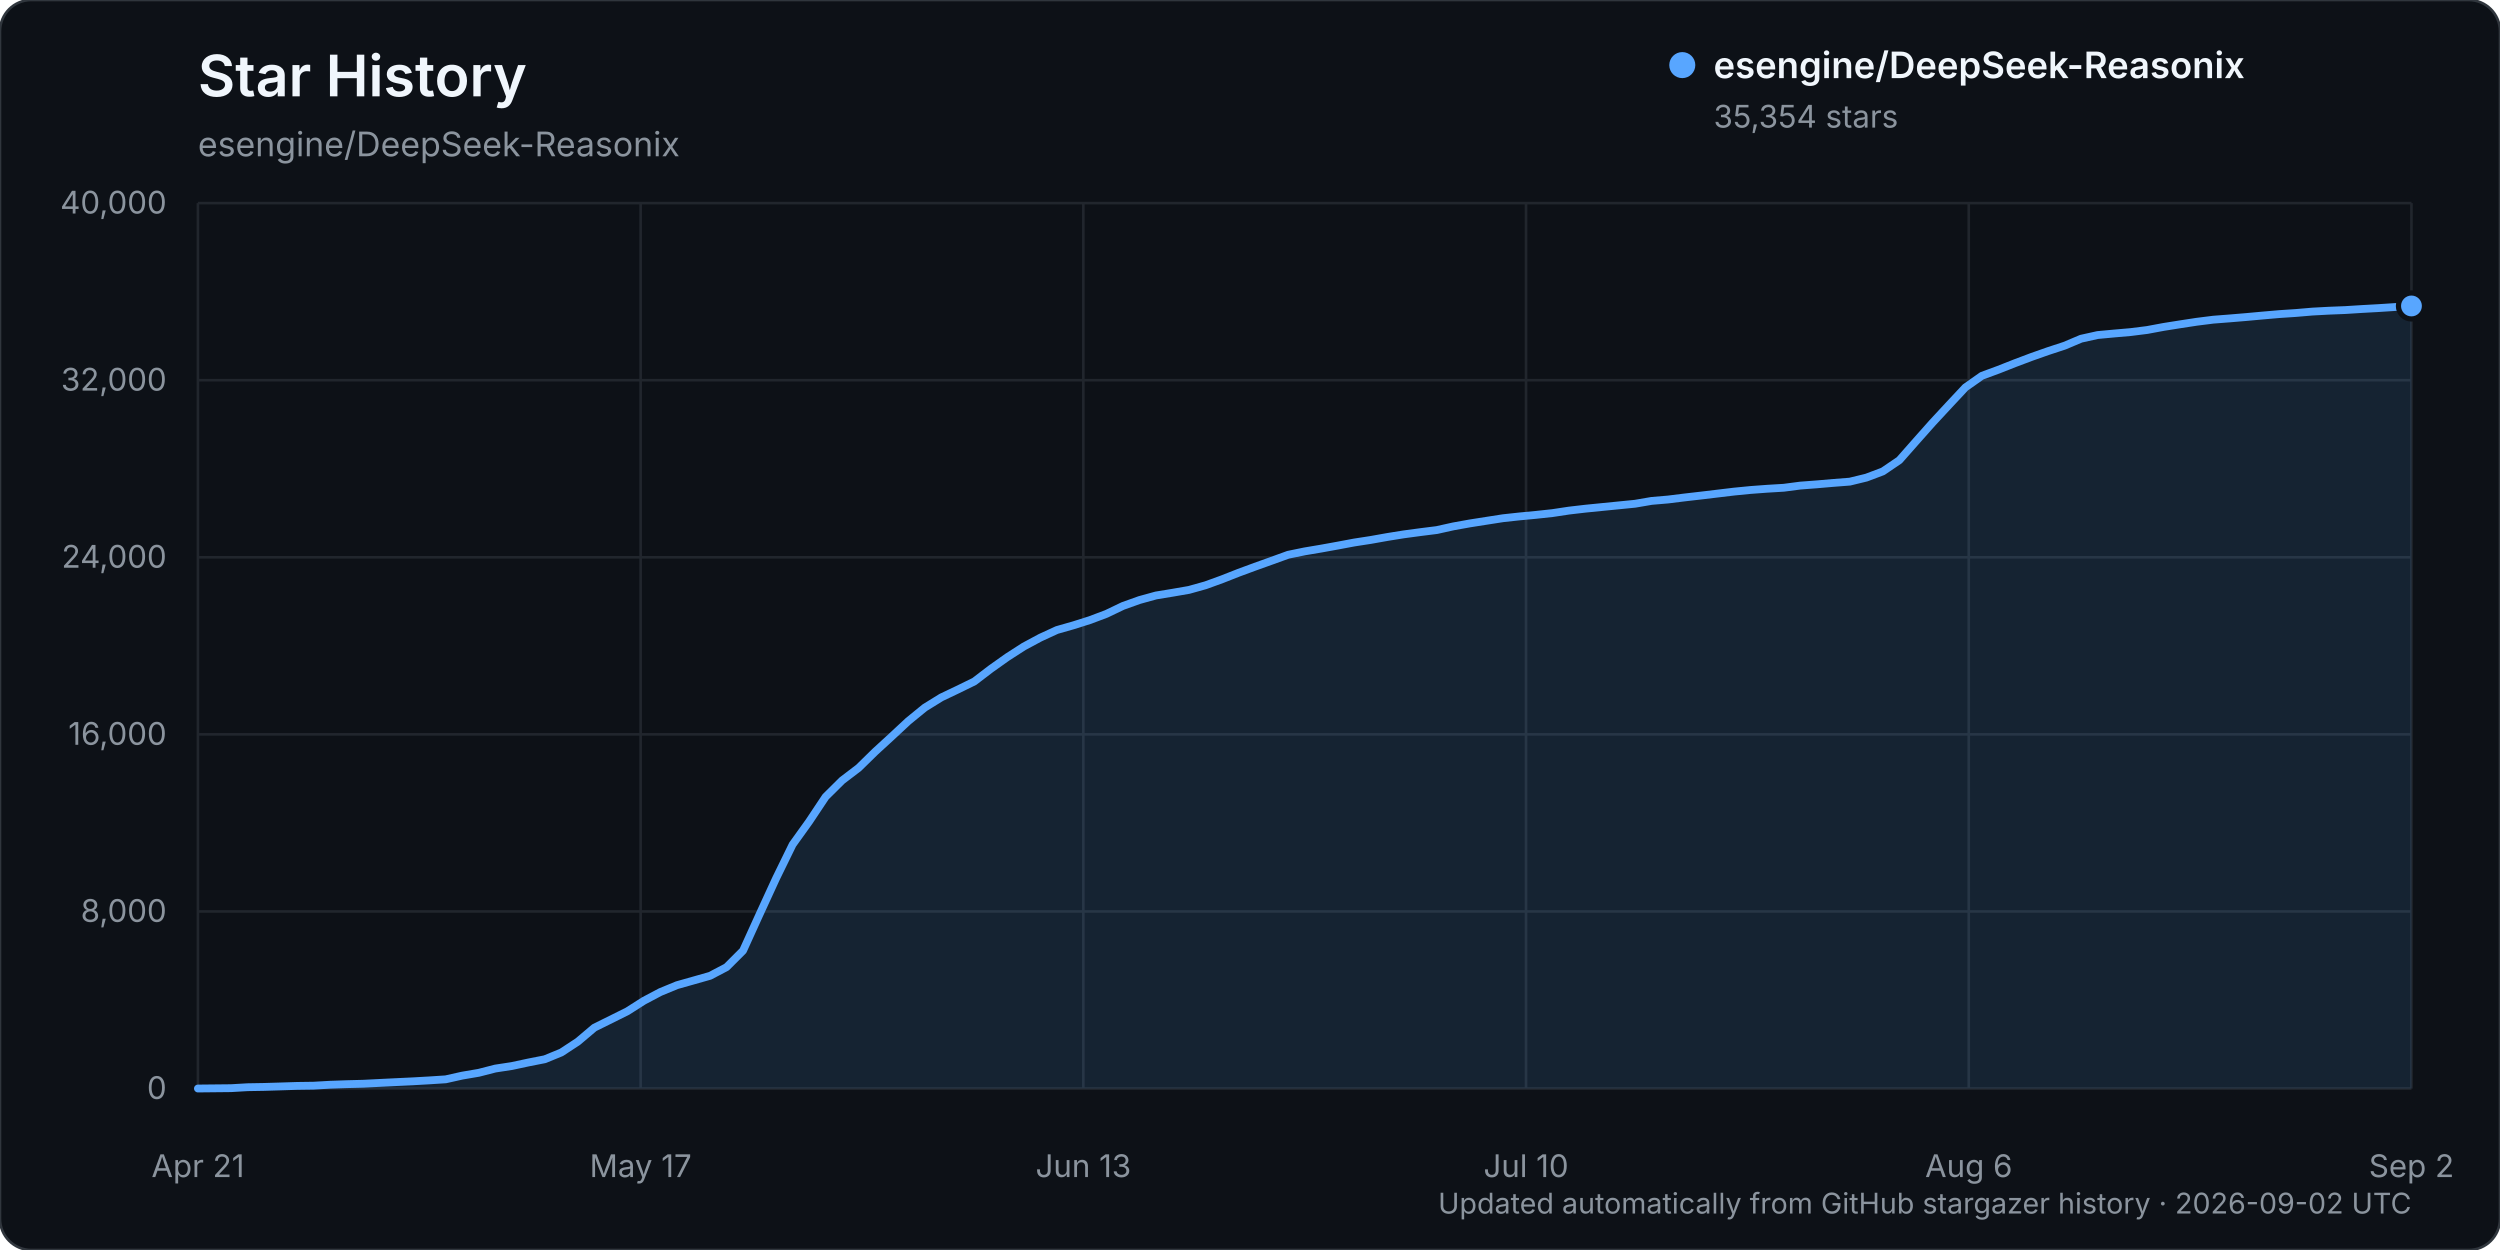
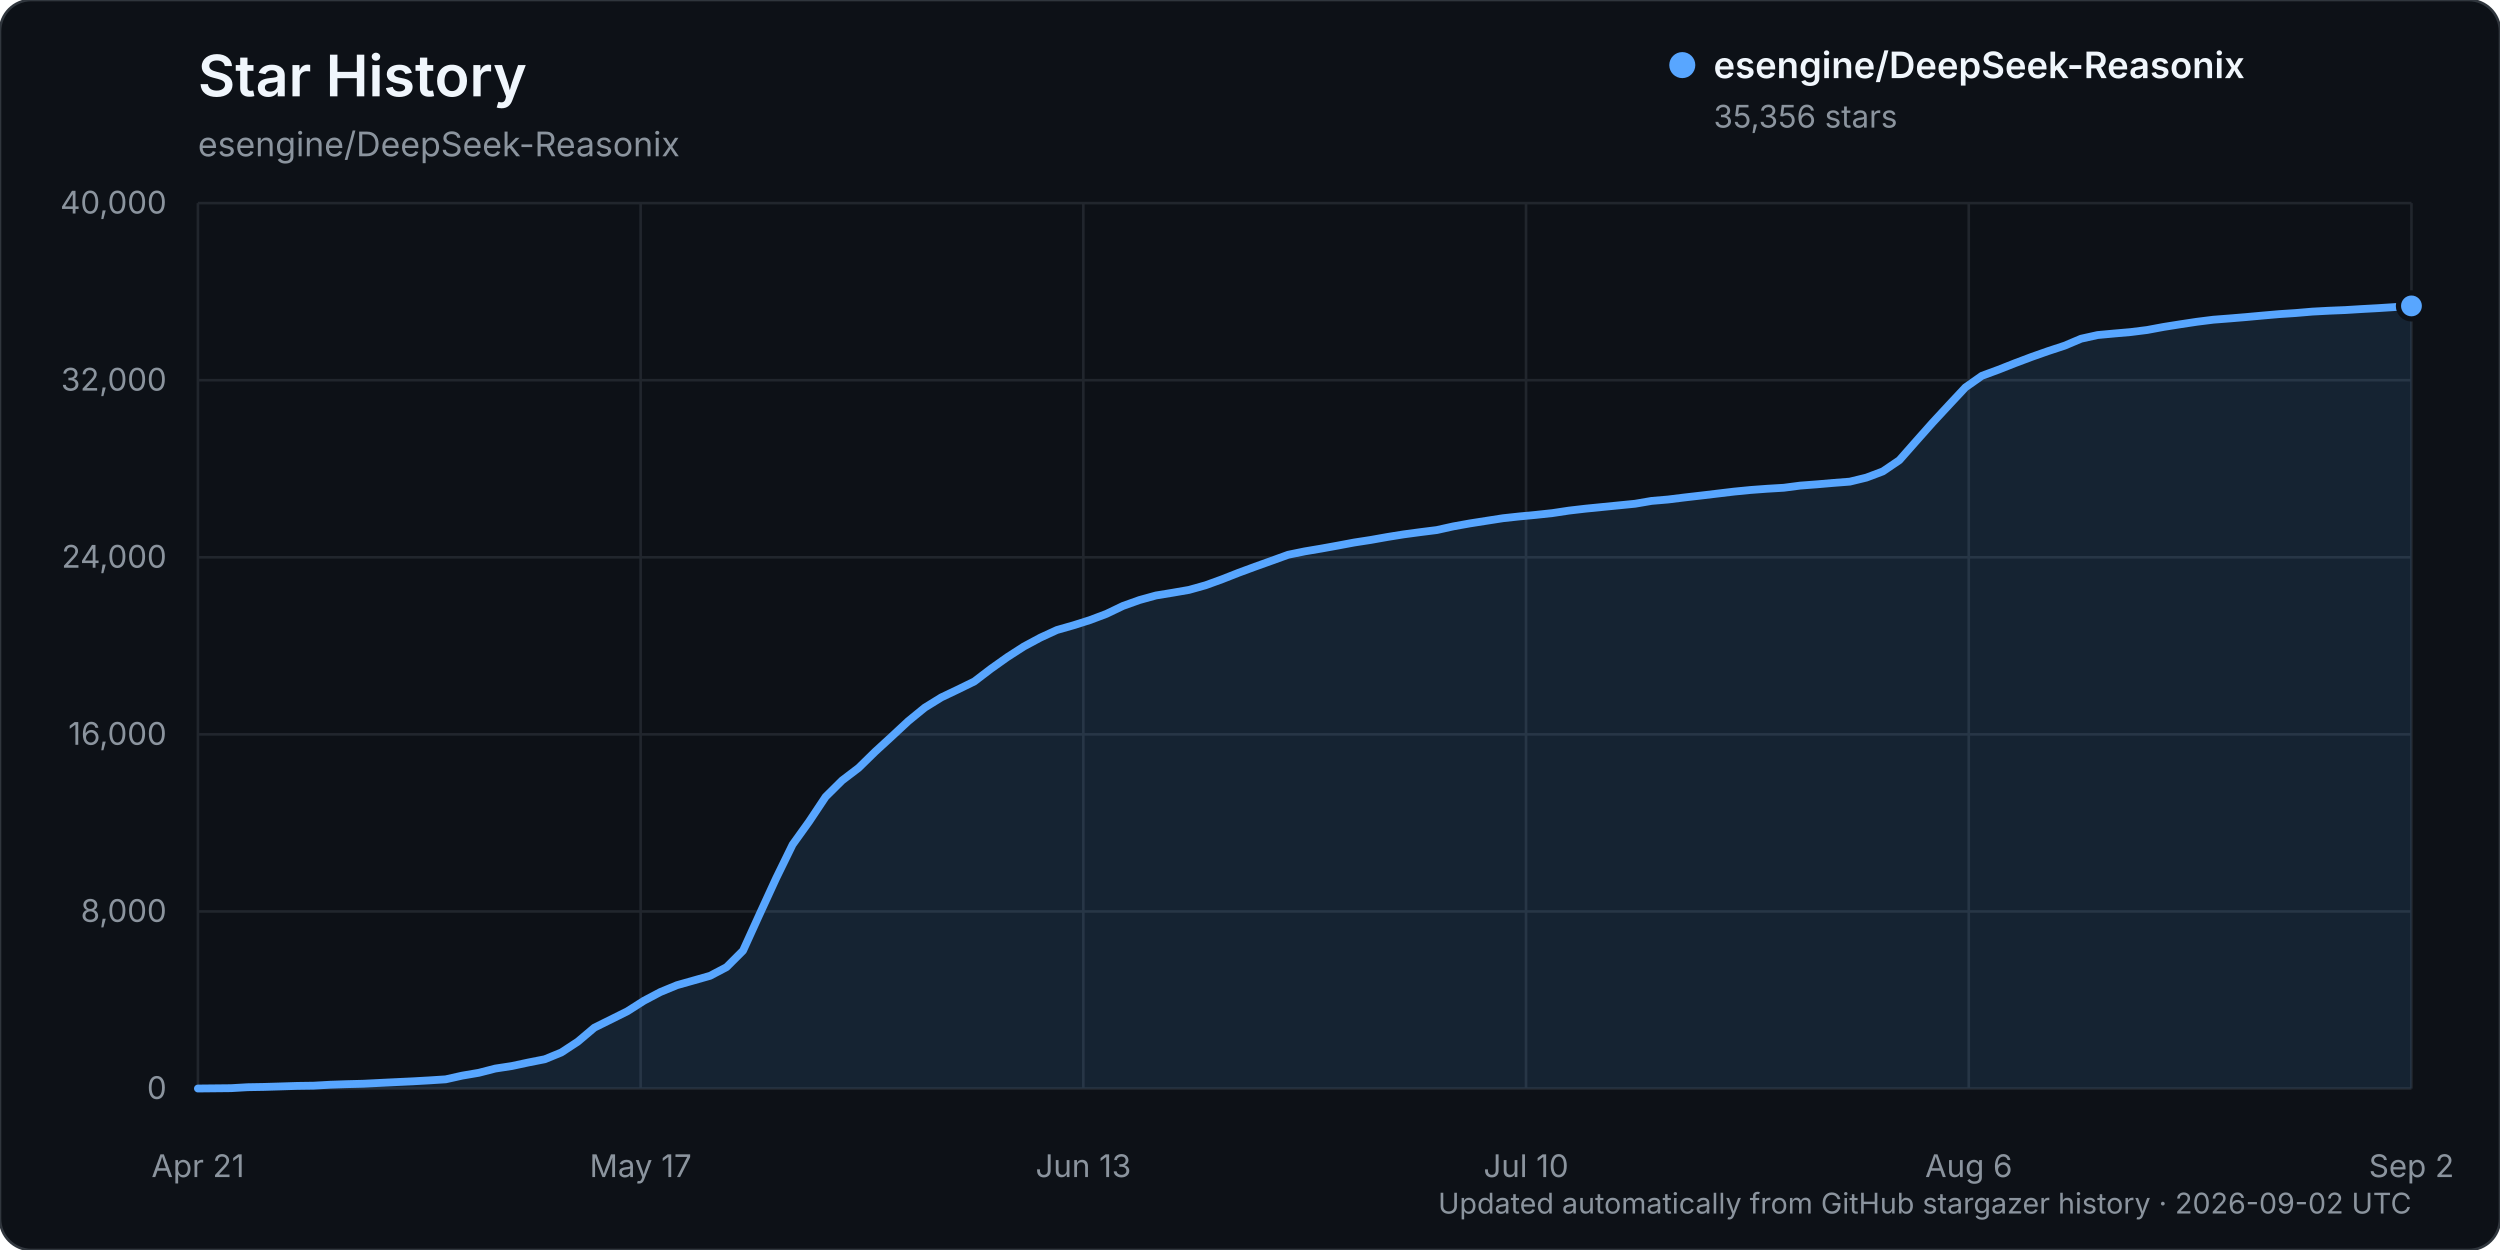
<svg xmlns="http://www.w3.org/2000/svg" width="960" height="480" viewBox="0 0 960 480" role="img" aria-labelledby="title description">
  <rect width="960" height="480" rx="12" fill="#0d1117" stroke="#30363d" />
  <text x="76" y="37" fill="#f0f6fc" font-family="-apple-system, BlinkMacSystemFont, 'Segoe UI', sans-serif" font-size="22" font-weight="600">Star History</text>
  <text x="76" y="60" fill="#8b949e" font-family="-apple-system, BlinkMacSystemFont, 'Segoe UI', sans-serif" font-size="13">esengine/DeepSeek-Reasonix</text>
  <g font-family="-apple-system, BlinkMacSystemFont, 'Segoe UI', sans-serif">
    <line x1="76" y1="418.00" x2="926" y2="418.00" stroke="#21262d" stroke-width="1" />
    <text x="64" y="422.00" text-anchor="end" fill="#8b949e" font-size="12">0</text>
    <line x1="76" y1="350.00" x2="926" y2="350.00" stroke="#21262d" stroke-width="1" />
    <text x="64" y="354.00" text-anchor="end" fill="#8b949e" font-size="12">8,000</text>
    <line x1="76" y1="282.00" x2="926" y2="282.00" stroke="#21262d" stroke-width="1" />
    <text x="64" y="286.00" text-anchor="end" fill="#8b949e" font-size="12">16,000</text>
    <line x1="76" y1="214.00" x2="926" y2="214.00" stroke="#21262d" stroke-width="1" />
    <text x="64" y="218.00" text-anchor="end" fill="#8b949e" font-size="12">24,000</text>
    <line x1="76" y1="146.00" x2="926" y2="146.00" stroke="#21262d" stroke-width="1" />
    <text x="64" y="150.00" text-anchor="end" fill="#8b949e" font-size="12">32,000</text>
    <line x1="76" y1="78.00" x2="926" y2="78.00" stroke="#21262d" stroke-width="1" />
    <text x="64" y="82.00" text-anchor="end" fill="#8b949e" font-size="12">40,000</text>
    <line x1="76.00" y1="78" x2="76.00" y2="418" stroke="#21262d" stroke-width="1" />
    <text x="76.00" y="452" text-anchor="middle" fill="#8b949e" font-size="12">Apr 21</text>
    <line x1="246.00" y1="78" x2="246.00" y2="418" stroke="#21262d" stroke-width="1" />
    <text x="246.00" y="452" text-anchor="middle" fill="#8b949e" font-size="12">May 17</text>
    <line x1="416.00" y1="78" x2="416.00" y2="418" stroke="#21262d" stroke-width="1" />
    <text x="416.00" y="452" text-anchor="middle" fill="#8b949e" font-size="12">Jun 13</text>
    <line x1="586.00" y1="78" x2="586.00" y2="418" stroke="#21262d" stroke-width="1" />
    <text x="586.00" y="452" text-anchor="middle" fill="#8b949e" font-size="12">Jul 10</text>
    <line x1="756.00" y1="78" x2="756.00" y2="418" stroke="#21262d" stroke-width="1" />
    <text x="756.00" y="452" text-anchor="middle" fill="#8b949e" font-size="12">Aug 6</text>
    <line x1="926.00" y1="78" x2="926.00" y2="418" stroke="#21262d" stroke-width="1" />
    <text x="926.00" y="452" text-anchor="middle" fill="#8b949e" font-size="12">Sep 2</text>
-     <path d="M76.00,417.99 L88.69,417.86 L95.03,417.49 L101.37,417.38 L107.72,417.19 L114.06,416.99 L120.40,416.90 L126.75,416.54 L133.09,416.32 L139.43,416.16 L145.78,415.84 L152.12,415.53 L158.46,415.23 L164.81,414.87 L171.15,414.46 L177.49,413.04 L183.84,411.96 L190.18,410.33 L196.52,409.36 L202.87,408.00 L209.21,406.75 L215.55,404.15 L221.90,399.98 L228.24,394.62 L234.58,391.48 L240.93,388.32 L247.27,384.28 L253.61,380.93 L259.96,378.31 L266.30,376.52 L272.64,374.72 L278.99,371.39 L285.33,365.05 L291.67,351.10 L298.01,337.31 L304.36,324.32 L310.70,315.49 L317.04,305.97 L323.39,299.68 L329.73,294.85 L336.07,288.64 L342.42,282.82 L348.76,276.92 L355.10,271.74 L361.45,267.81 L367.79,264.79 L374.13,261.69 L380.48,256.84 L386.82,252.34 L393.16,248.26 L399.51,244.85 L405.85,241.93 L412.19,240.12 L418.54,238.11 L424.88,235.72 L431.22,232.68 L437.57,230.41 L443.91,228.66 L450.25,227.62 L456.60,226.52 L462.94,224.74 L469.28,222.44 L475.63,219.94 L481.97,217.60 L488.31,215.33 L494.66,213.03 L501.00,211.73 L507.34,210.66 L513.69,209.51 L520.03,208.32 L526.37,207.34 L532.72,206.21 L539.06,205.19 L545.40,204.34 L551.75,203.54 L558.09,202.13 L564.43,200.99 L570.78,199.99 L577.12,199.00 L583.46,198.31 L589.81,197.71 L596.15,197.03 L602.49,196.07 L608.84,195.33 L615.18,194.70 L621.52,194.07 L627.87,193.44 L634.21,192.35 L640.55,191.81 L646.90,191.02 L653.24,190.29 L659.58,189.53 L665.93,188.77 L672.27,188.15 L678.61,187.68 L684.96,187.30 L691.30,186.47 L697.64,185.99 L703.99,185.44 L710.33,184.95 L716.67,183.41 L723.01,181.02 L729.36,176.71 L735.70,169.52 L742.04,162.38 L748.39,155.53 L754.73,148.75 L761.07,144.30 L767.42,141.96 L773.76,139.46 L780.10,137.07 L786.45,134.83 L792.79,132.75 L799.13,130.07 L805.48,128.66 L811.82,128.07 L818.16,127.52 L824.51,126.72 L830.85,125.54 L837.19,124.53 L843.54,123.56 L849.88,122.76 L856.22,122.27 L862.57,121.74 L868.91,121.16 L875.25,120.61 L881.60,120.19 L887.94,119.65 L894.28,119.31 L900.63,119.06 L906.97,118.66 L913.31,118.31 L919.66,117.90 L926.00,117.49 L926.00,418.00 L76.00,418.00 Z" fill="#58a6ff" opacity="0.12" />
-     <path d="M76.00,417.99 L88.69,417.86 L95.03,417.49 L101.37,417.38 L107.72,417.19 L114.06,416.99 L120.40,416.90 L126.75,416.54 L133.09,416.32 L139.43,416.16 L145.78,415.84 L152.12,415.53 L158.46,415.23 L164.81,414.87 L171.15,414.46 L177.49,413.04 L183.84,411.96 L190.18,410.33 L196.52,409.36 L202.87,408.00 L209.21,406.75 L215.55,404.15 L221.90,399.98 L228.24,394.62 L234.58,391.48 L240.93,388.32 L247.27,384.28 L253.61,380.93 L259.96,378.31 L266.30,376.52 L272.64,374.72 L278.99,371.39 L285.33,365.05 L291.67,351.10 L298.01,337.31 L304.36,324.32 L310.70,315.49 L317.04,305.97 L323.39,299.68 L329.73,294.85 L336.07,288.64 L342.42,282.82 L348.76,276.92 L355.10,271.74 L361.45,267.81 L367.79,264.79 L374.13,261.69 L380.48,256.84 L386.82,252.34 L393.16,248.26 L399.51,244.85 L405.85,241.93 L412.19,240.12 L418.54,238.11 L424.88,235.72 L431.22,232.68 L437.57,230.41 L443.91,228.66 L450.25,227.62 L456.60,226.52 L462.94,224.74 L469.28,222.44 L475.63,219.94 L481.97,217.60 L488.31,215.33 L494.66,213.03 L501.00,211.73 L507.34,210.66 L513.69,209.51 L520.03,208.32 L526.37,207.34 L532.72,206.21 L539.06,205.19 L545.40,204.34 L551.75,203.54 L558.09,202.13 L564.43,200.99 L570.78,199.99 L577.12,199.00 L583.46,198.31 L589.81,197.71 L596.15,197.03 L602.49,196.07 L608.84,195.33 L615.18,194.70 L621.52,194.07 L627.87,193.44 L634.21,192.35 L640.55,191.81 L646.90,191.02 L653.24,190.29 L659.58,189.53 L665.93,188.77 L672.27,188.15 L678.61,187.68 L684.96,187.30 L691.30,186.47 L697.64,185.99 L703.99,185.44 L710.33,184.95 L716.67,183.41 L723.01,181.02 L729.36,176.71 L735.70,169.52 L742.04,162.38 L748.39,155.53 L754.73,148.75 L761.07,144.30 L767.42,141.96 L773.76,139.46 L780.10,137.07 L786.45,134.83 L792.79,132.75 L799.13,130.07 L805.48,128.66 L811.82,128.07 L818.16,127.52 L824.51,126.72 L830.85,125.54 L837.19,124.53 L843.54,123.56 L849.88,122.76 L856.22,122.27 L862.57,121.74 L868.91,121.16 L875.25,120.61 L881.60,120.19 L887.94,119.65 L894.28,119.31 L900.63,119.06 L906.97,118.66 L913.31,118.31 L919.66,117.90 L926.00,117.49" fill="none" stroke="#58a6ff" stroke-width="3" stroke-linecap="round" stroke-linejoin="round" />
-     <circle cx="926.00" cy="117.49" r="5" fill="#58a6ff" stroke="#0d1117" stroke-width="2" />
+     <path d="M76.00,417.99 L88.69,417.86 L95.03,417.49 L101.37,417.38 L107.72,417.19 L114.06,416.99 L120.40,416.90 L126.75,416.54 L133.09,416.32 L139.43,416.16 L145.78,415.84 L152.12,415.53 L158.46,415.23 L164.81,414.87 L171.15,414.46 L177.49,413.04 L183.84,411.96 L190.18,410.33 L196.52,409.36 L202.87,408.00 L209.21,406.75 L215.55,404.15 L221.90,399.98 L228.24,394.62 L234.58,391.48 L240.93,388.32 L247.27,384.28 L253.61,380.93 L259.96,378.31 L266.30,376.52 L272.64,374.72 L278.99,371.39 L285.33,365.05 L291.67,351.10 L298.01,337.31 L304.36,324.32 L310.70,315.49 L317.04,305.97 L323.39,299.68 L329.73,294.85 L336.07,288.64 L342.42,282.82 L348.76,276.92 L355.10,271.74 L361.45,267.81 L367.79,264.79 L374.13,261.69 L380.48,256.84 L386.82,252.34 L393.16,248.26 L399.51,244.85 L405.85,241.93 L412.19,240.12 L418.54,238.11 L424.88,235.72 L431.22,232.68 L437.57,230.41 L443.91,228.66 L450.25,227.62 L456.60,226.52 L462.94,224.74 L469.28,222.44 L475.63,219.94 L481.97,217.60 L488.31,215.33 L494.66,213.03 L501.00,211.73 L507.34,210.66 L513.69,209.51 L520.03,208.32 L526.37,207.34 L532.72,206.21 L539.06,205.19 L545.40,204.34 L551.75,203.54 L558.09,202.13 L564.43,200.99 L570.78,199.99 L577.12,199.00 L583.46,198.31 L589.81,197.71 L596.15,197.03 L602.49,196.07 L608.84,195.33 L615.18,194.70 L621.52,194.07 L627.87,193.44 L634.21,192.35 L640.55,191.81 L646.90,191.02 L653.24,190.29 L659.58,189.53 L665.93,188.77 L672.27,188.15 L678.61,187.68 L684.96,187.30 L691.30,186.47 L697.64,185.99 L703.99,185.44 L710.33,184.95 L716.67,183.41 L723.01,181.02 L729.36,176.71 L735.70,169.52 L742.04,162.38 L748.39,155.53 L754.73,148.75 L761.07,144.30 L767.42,141.96 L773.76,139.46 L780.10,137.07 L786.45,134.83 L792.79,132.75 L799.13,130.07 L805.48,128.66 L811.82,128.07 L818.16,127.52 L824.51,126.72 L830.85,125.54 L837.19,124.53 L843.54,123.57 L849.88,122.77 L856.22,122.28 L862.57,121.75 L868.91,121.17 L875.25,120.62 L881.60,120.20 L887.94,119.66 L894.28,119.32 L900.63,119.06 L906.97,118.67 L913.31,118.32 L919.66,117.91 L926.00,117.47 L926.00,418.00 L76.00,418.00 Z" fill="#58a6ff" opacity="0.12" />
+     <path d="M76.00,417.99 L88.69,417.86 L95.03,417.49 L101.37,417.38 L107.72,417.19 L114.06,416.99 L120.40,416.90 L126.75,416.54 L133.09,416.32 L139.43,416.16 L145.78,415.84 L152.12,415.53 L158.46,415.23 L164.81,414.87 L171.15,414.46 L177.49,413.04 L183.84,411.96 L190.18,410.33 L196.52,409.36 L202.87,408.00 L209.21,406.75 L215.55,404.15 L221.90,399.98 L228.24,394.62 L234.58,391.48 L240.93,388.32 L247.27,384.28 L253.61,380.93 L259.96,378.31 L266.30,376.52 L272.64,374.72 L278.99,371.39 L285.33,365.05 L291.67,351.10 L298.01,337.31 L304.36,324.32 L310.70,315.49 L317.04,305.97 L323.39,299.68 L329.73,294.85 L336.07,288.64 L342.42,282.82 L348.76,276.92 L355.10,271.74 L361.45,267.81 L367.79,264.79 L374.13,261.69 L380.48,256.84 L386.82,252.34 L393.16,248.26 L399.51,244.85 L405.85,241.93 L412.19,240.12 L418.54,238.11 L424.88,235.72 L431.22,232.68 L437.57,230.41 L443.91,228.66 L450.25,227.62 L456.60,226.52 L462.94,224.74 L469.28,222.44 L475.63,219.94 L481.97,217.60 L488.31,215.33 L494.66,213.03 L501.00,211.73 L507.34,210.66 L513.69,209.51 L520.03,208.32 L526.37,207.34 L532.72,206.21 L539.06,205.19 L545.40,204.34 L551.75,203.54 L558.09,202.13 L564.43,200.99 L570.78,199.99 L577.12,199.00 L583.46,198.31 L589.81,197.71 L596.15,197.03 L602.49,196.07 L608.84,195.33 L615.18,194.70 L621.52,194.07 L627.87,193.44 L634.21,192.35 L640.55,191.81 L646.90,191.02 L653.24,190.29 L659.58,189.53 L665.93,188.77 L672.27,188.15 L678.61,187.68 L684.96,187.30 L691.30,186.47 L697.64,185.99 L703.99,185.44 L710.33,184.95 L716.67,183.41 L723.01,181.02 L729.36,176.71 L735.70,169.52 L742.04,162.38 L748.39,155.53 L754.73,148.75 L761.07,144.30 L767.42,141.96 L773.76,139.46 L780.10,137.07 L786.45,134.83 L792.79,132.75 L799.13,130.07 L805.48,128.66 L811.82,128.07 L818.16,127.52 L824.51,126.72 L830.85,125.54 L837.19,124.53 L843.54,123.57 L849.88,122.77 L856.22,122.28 L862.57,121.75 L868.91,121.17 L875.25,120.62 L881.60,120.20 L887.94,119.66 L894.28,119.32 L900.63,119.06 L906.97,118.67 L913.31,118.32 L919.66,117.91 L926.00,117.47" fill="none" stroke="#58a6ff" stroke-width="3" stroke-linecap="round" stroke-linejoin="round" />
+     <circle cx="926.00" cy="117.47" r="5" fill="#58a6ff" stroke="#0d1117" stroke-width="2" />
    <g transform="translate(646, 25)">
      <circle cx="0" cy="0" r="5" fill="#58a6ff" />
      <text x="12" y="5" fill="#f0f6fc" font-size="14" font-weight="600">esengine/DeepSeek-Reasonix</text>
-       <text x="12" y="24" fill="#8b949e" font-size="12">35,354 stars</text>
+       <text x="12" y="24" fill="#8b949e" font-size="12">35,356 stars</text>
    </g>
    <text x="926" y="466" text-anchor="end" fill="#8b949e" font-size="11">Updated automatically from GitHub stargazer history · 2026-09-02 UTC</text>
  </g>
</svg>
